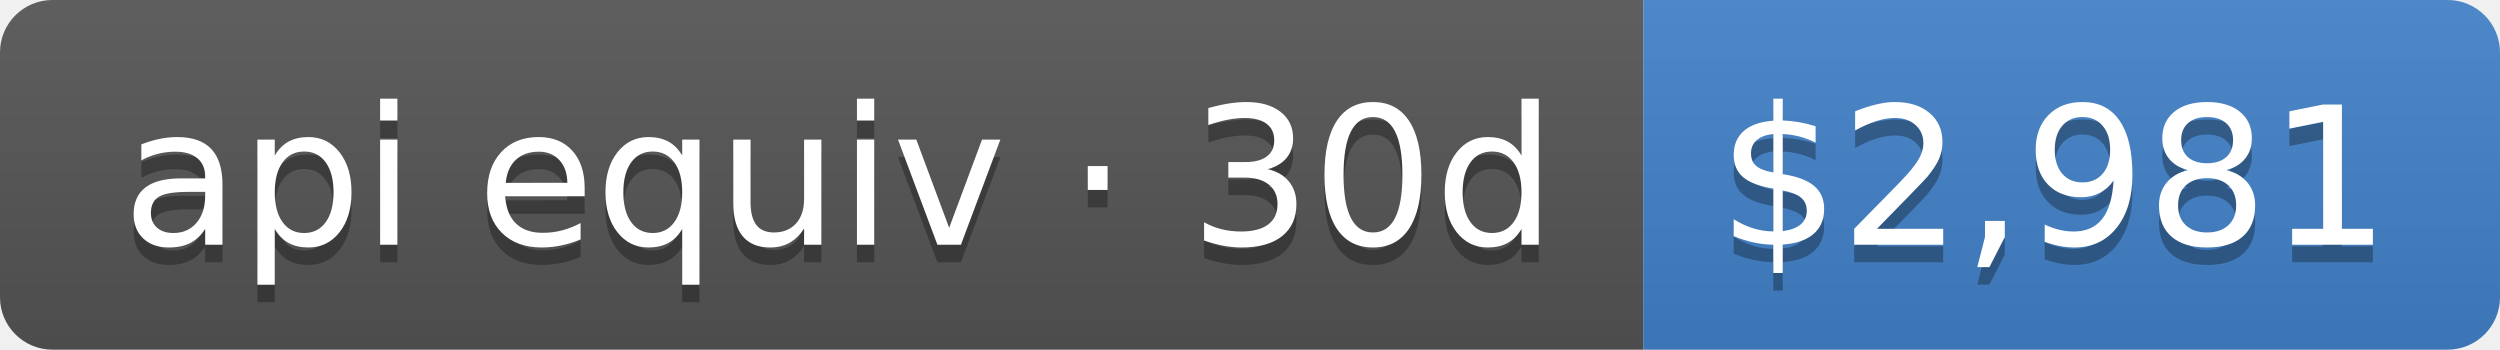
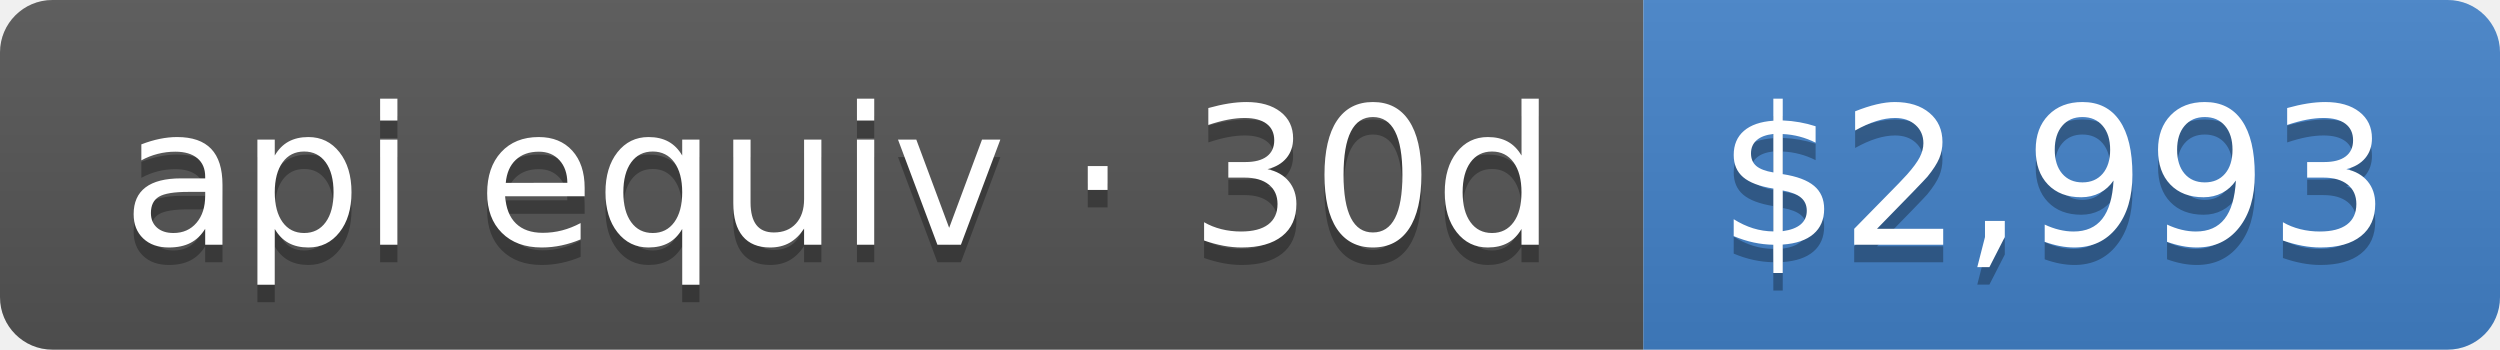
- <svg xmlns="http://www.w3.org/2000/svg" width="143" height="20" role="img" aria-label="api equiv · 30d: $2,981">
+ <svg xmlns="http://www.w3.org/2000/svg" width="143" height="20" role="img" aria-label="api equiv · 30d: $2,993">
  <linearGradient id="s" x2="0" y2="100%">
    <stop offset="0" stop-color="#bbb" stop-opacity=".1" />
    <stop offset="1" stop-opacity=".1" />
  </linearGradient>
  <clipPath id="r">
    <rect width="143" height="20" rx="3" fill="#fff" />
  </clipPath>
  <g clip-path="url(#r)">
    <rect width="94" height="20" fill="#555" />
    <rect x="94" width="49" height="20" fill="#4382c9" />
    <rect width="143" height="20" fill="url(#s)" />
  </g>
  <g fill="#fff" text-anchor="middle" font-family="Verdana,Geneva,DejaVu Sans,sans-serif" text-rendering="geometricPrecision" font-size="110">
    <text aria-hidden="true" x="480" y="150" fill="#010101" fill-opacity=".3" transform="scale(.1)" textLength="840">api equiv · 30d</text>
    <text x="480" y="140" transform="scale(.1)" fill="#fff" textLength="840">api equiv · 30d</text>
-     <text aria-hidden="true" x="1175" y="150" fill="#010101" fill-opacity=".3" transform="scale(.1)" textLength="390">$2,981</text>
-     <text x="1175" y="140" transform="scale(.1)" fill="#fff" textLength="390">$2,981</text>
+     <text aria-hidden="true" x="1175" y="150" fill="#010101" fill-opacity=".3" transform="scale(.1)" textLength="390">$2,993</text>
+     <text x="1175" y="140" transform="scale(.1)" fill="#fff" textLength="390">$2,993</text>
  </g>
</svg>
